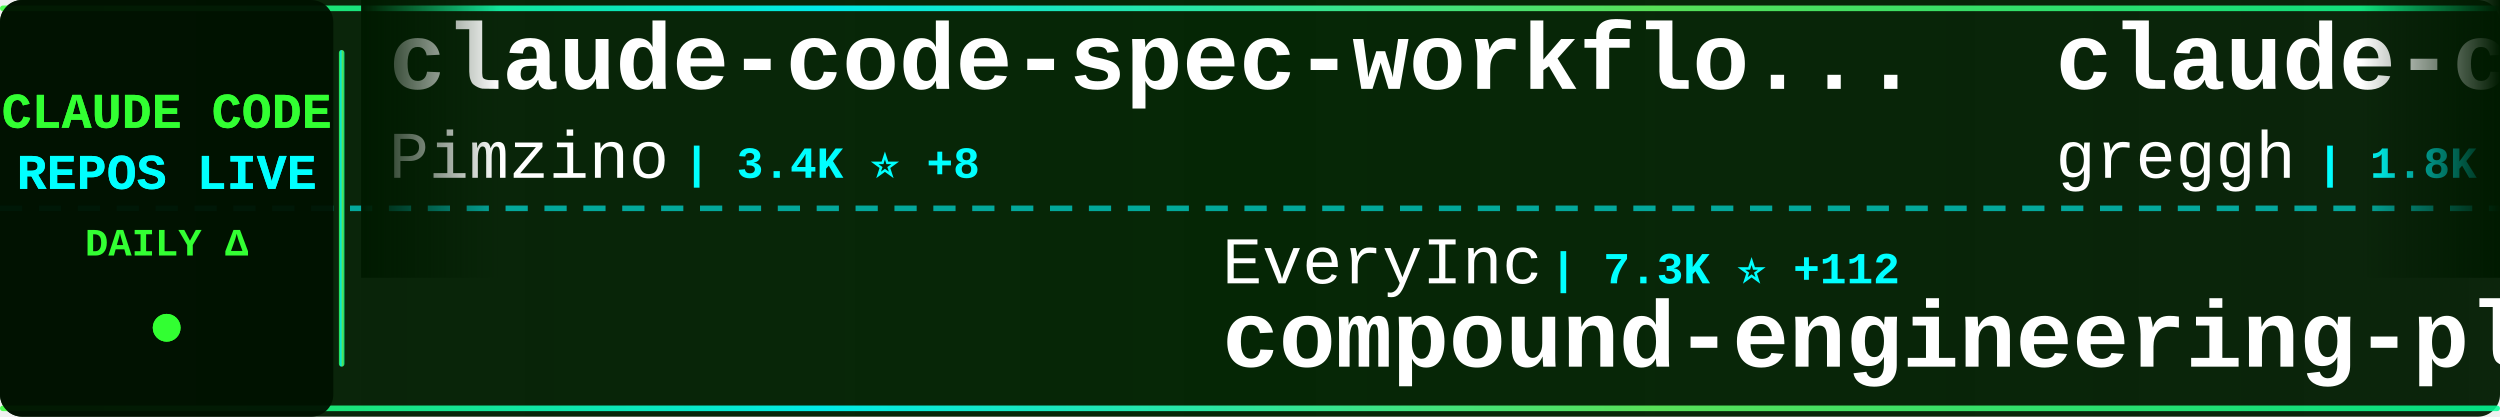
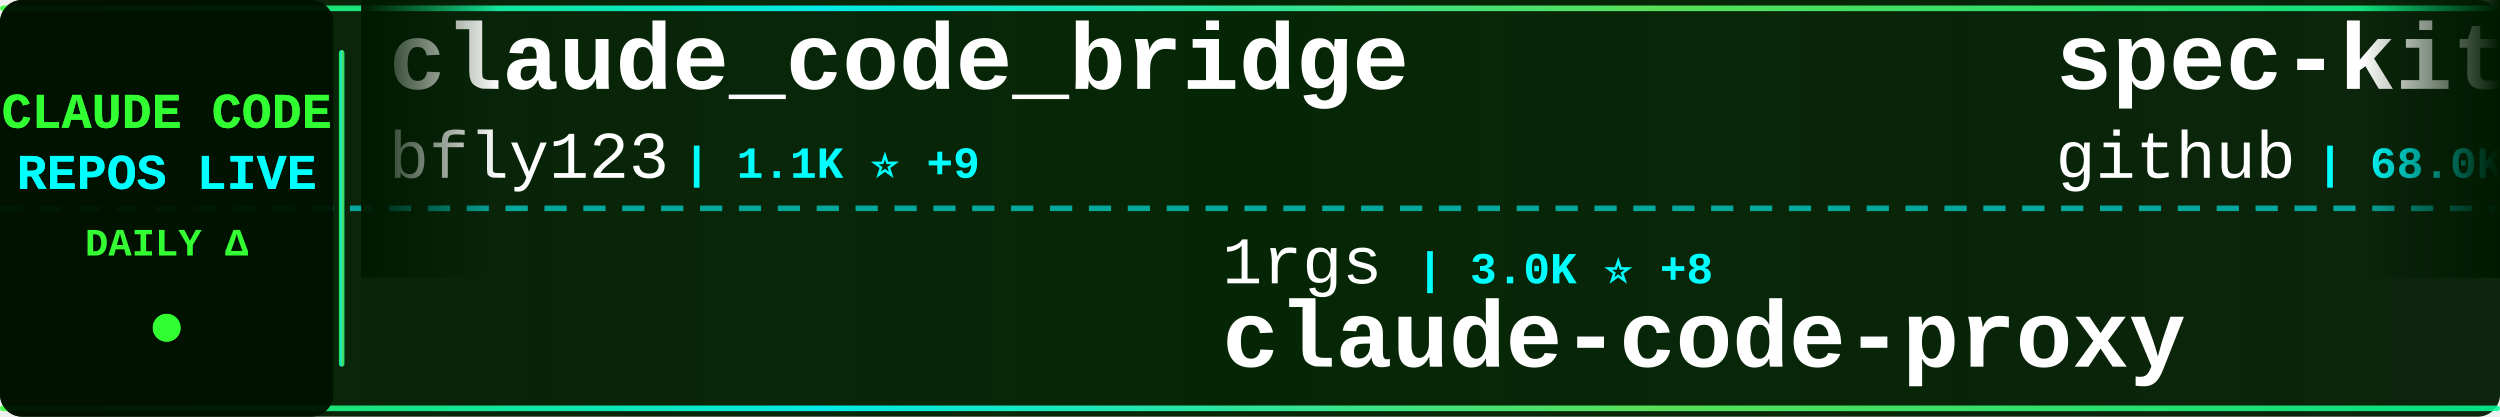
<svg xmlns="http://www.w3.org/2000/svg" width="900" height="150">
  <defs>
    <linearGradient id="tickerBg" x1="0%" y1="0%" x2="100%" y2="0%">
      <stop offset="0%" style="stop-color:#001a00;stop-opacity:0.95" />
      <stop offset="50%" style="stop-color:#002200;stop-opacity:0.98" />
      <stop offset="100%" style="stop-color:#001a00;stop-opacity:0.95" />
    </linearGradient>
    <linearGradient id="borderGrad" x1="0%" y1="0%" x2="100%" y2="0%">
      <stop offset="0%" style="stop-color:#33ff33;stop-opacity:0.85">
        <animate attributeName="stop-opacity" values="0.85;1;0.85" dur="2s" repeatCount="indefinite" />
      </stop>
      <stop offset="33%" style="stop-color:#00ffff;stop-opacity:0.9">
        <animate attributeName="stop-opacity" values="0.9;1;0.9" dur="2.2s" repeatCount="indefinite" />
      </stop>
      <stop offset="66%" style="stop-color:#66ff66;stop-opacity:0.85">
        <animate attributeName="stop-opacity" values="0.85;1;0.85" dur="1.8s" repeatCount="indefinite" />
      </stop>
      <stop offset="100%" style="stop-color:#00ff99;stop-opacity:0.85">
        <animate attributeName="stop-opacity" values="0.85;1;0.85" dur="2s" repeatCount="indefinite" />
      </stop>
    </linearGradient>
    <filter id="textGlow">
      <feGaussianBlur stdDeviation="0.1" result="coloredBlur" />
      <feMerge>
        <feMergeNode in="coloredBlur" />
        <feMergeNode in="SourceGraphic" />
      </feMerge>
    </filter>
    <filter id="metricGlow">
      <feGaussianBlur stdDeviation="0.2" result="coloredBlur" />
      <feMerge>
        <feMergeNode in="coloredBlur" />
        <feMergeNode in="SourceGraphic" />
      </feMerge>
    </filter>
    <linearGradient id="leftFade" x1="0%" y1="0%" x2="100%" y2="0%">
      <stop offset="0%" style="stop-color:#001a00;stop-opacity:1" />
      <stop offset="100%" style="stop-color:#001a00;stop-opacity:0" />
    </linearGradient>
    <linearGradient id="rightFade" x1="0%" y1="0%" x2="100%" y2="0%">
      <stop offset="0%" style="stop-color:#001a00;stop-opacity:0" />
      <stop offset="100%" style="stop-color:#001a00;stop-opacity:1" />
    </linearGradient>
  </defs>
  <rect width="900" height="150" fill="url(#tickerBg)" rx="8" />
  <rect x="0" y="2" width="900" height="2" fill="url(#borderGrad)" rx="1" />
  <rect x="0" y="146" width="900" height="2" fill="url(#borderGrad)" rx="1" />
  <line x1="0" y1="75" x2="900" y2="75" stroke="#00ffff" stroke-width="2" stroke-dasharray="8 6" opacity="0.6" />
  <rect x="0" y="0" width="120" height="150" fill="#001100" opacity="0.95" rx="8" />
  <text x="60" y="46" font-family="'Courier New', monospace" font-size="18" font-weight="bold" fill="#33ff33" text-anchor="middle" filter="url(#textGlow)">
    CLAUDE CODE
  </text>
  <text x="60" y="68" font-family="'Courier New', monospace" font-size="18" font-weight="bold" fill="#00ffff" text-anchor="middle" filter="url(#textGlow)">
    REPOS LIVE
  </text>
  <text x="60" y="92" font-family="'Courier New', monospace" font-size="14" font-weight="bold" fill="#33ff33" text-anchor="middle">
    DAILY Δ
  </text>
  <circle cx="60" cy="118" r="5" fill="#33ff33" filter="url(#metricGlow)">
    <animate attributeName="r" values="4;6;4" dur="1.5s" repeatCount="indefinite" />
    <animate attributeName="opacity" values="0.6;1;0.6" dur="1.5s" repeatCount="indefinite" />
  </circle>
  <rect x="122" y="18" width="2" height="114" fill="url(#borderGrad)" rx="1" />
  <clipPath id="tickerClip">
    <rect x="130" y="0" width="770" height="150" />
  </clipPath>
  <g clip-path="url(#tickerClip)">
    <g id="tickerItems">
      <animateTransform attributeName="transform" attributeType="XML" type="translate" from="0 0" to="-3000 0" dur="54s" repeatCount="indefinite" />
      <g transform="translate(0, 0)">
-         <text x="140" y="32" font-family="'Courier New', monospace" font-size="34" font-weight="bold" fill="#ffffff">claude-code-spec-workflo...</text>
-         <text x="140" y="64" font-family="'Courier New', monospace" font-size="24" font-weight="normal" fill="#ffffff" opacity="1.0">Pimzino</text>
-         <text x="246" y="64" font-family="'Courier New', monospace" font-size="16" font-weight="bold" fill="#00ffff"> | 3.4K ⭐ +8</text>
+         <text x="140" y="32" font-family="'Courier New', monospace" font-size="34" font-weight="bold" fill="#ffffff">claude_code_bridge</text>
+         <text x="140" y="64" font-family="'Courier New', monospace" font-size="24" font-weight="normal" fill="#ffffff" opacity="1.0">bfly123</text>
+         <text x="246" y="64" font-family="'Courier New', monospace" font-size="16" font-weight="bold" fill="#00ffff"> | 1.1K ⭐ +9</text>
      </g>
      <g transform="translate(300, 0)">
-         <text x="140" y="102" font-family="'Courier New', monospace" font-size="24" font-weight="normal" fill="#ffffff" opacity="1.0">EveryInc</text>
-         <text x="258" y="102" font-family="'Courier New', monospace" font-size="16" font-weight="bold" fill="#00ffff"> | 7.3K ⭐ +112</text>
-         <text x="140" y="132" font-family="'Courier New', monospace" font-size="34" font-weight="bold" fill="#ffffff">compound-engineering-plu...</text>
+         <text x="140" y="102" font-family="'Courier New', monospace" font-size="24" font-weight="normal" fill="#ffffff" opacity="1.0">1rgs</text>
+         <text x="210" y="102" font-family="'Courier New', monospace" font-size="16" font-weight="bold" fill="#00ffff"> | 3.0K ⭐ +8</text>
+         <text x="140" y="132" font-family="'Courier New', monospace" font-size="34" font-weight="bold" fill="#ffffff">claude-code-proxy</text>
      </g>
      <g transform="translate(600, 0)">
-         <text x="140" y="32" font-family="'Courier New', monospace" font-size="34" font-weight="bold" fill="#ffffff">claude-code.nvim</text>
-         <text x="140" y="64" font-family="'Courier New', monospace" font-size="24" font-weight="normal" fill="#ffffff" opacity="1.0">greggh</text>
-         <text x="234" y="64" font-family="'Courier New', monospace" font-size="16" font-weight="bold" fill="#00ffff"> | 1.8K ⭐ +5</text>
+         <text x="140" y="32" font-family="'Courier New', monospace" font-size="34" font-weight="bold" fill="#ffffff">spec-kit</text>
+         <text x="140" y="64" font-family="'Courier New', monospace" font-size="24" font-weight="normal" fill="#ffffff" opacity="1.0">github</text>
+         <text x="234" y="64" font-family="'Courier New', monospace" font-size="16" font-weight="bold" fill="#00ffff"> | 68.0K ⭐ +253</text>
      </g>
      <g transform="translate(900, 0)">
-         <text x="140" y="102" font-family="'Courier New', monospace" font-size="24" font-weight="normal" fill="#ffffff" opacity="1.0">laravel</text>
-         <text x="246" y="102" font-family="'Courier New', monospace" font-size="16" font-weight="bold" fill="#00ffff"> | 481 ⭐ +3</text>
-         <text x="140" y="132" font-family="'Courier New', monospace" font-size="34" font-weight="bold" fill="#ffffff">claude-code</text>
+         <text x="140" y="102" font-family="'Courier New', monospace" font-size="24" font-weight="normal" fill="#ffffff" opacity="1.0">upstash</text>
+         <text x="246" y="102" font-family="'Courier New', monospace" font-size="16" font-weight="bold" fill="#00ffff"> | 44.9K ⭐ +117</text>
+         <text x="140" y="132" font-family="'Courier New', monospace" font-size="34" font-weight="bold" fill="#ffffff">context7</text>
      </g>
      <g transform="translate(1200, 0)">
-         <text x="140" y="32" font-family="'Courier New', monospace" font-size="34" font-weight="bold" fill="#ffffff">claude-code-tools</text>
-         <text x="140" y="64" font-family="'Courier New', monospace" font-size="24" font-weight="normal" fill="#ffffff" opacity="1.0">pchalasani</text>
-         <text x="282" y="64" font-family="'Courier New', monospace" font-size="16" font-weight="bold" fill="#00ffff"> | 1.4K ⭐ +9</text>
+         <text x="140" y="32" font-family="'Courier New', monospace" font-size="34" font-weight="bold" fill="#ffffff">claude-code-hub</text>
+         <text x="140" y="64" font-family="'Courier New', monospace" font-size="24" font-weight="normal" fill="#ffffff" opacity="1.0">ding113</text>
+         <text x="246" y="64" font-family="'Courier New', monospace" font-size="16" font-weight="bold" fill="#00ffff"> | 1.3K ⭐ +12</text>
      </g>
      <g transform="translate(1500, 0)">
-         <text x="140" y="102" font-family="'Courier New', monospace" font-size="24" font-weight="normal" fill="#ffffff" opacity="1.0">BloopAI</text>
-         <text x="246" y="102" font-family="'Courier New', monospace" font-size="16" font-weight="bold" fill="#00ffff"> | 20.6K ⭐ +101</text>
-         <text x="140" y="132" font-family="'Courier New', monospace" font-size="34" font-weight="bold" fill="#ffffff">vibe-kanban</text>
+         <text x="140" y="102" font-family="'Courier New', monospace" font-size="24" font-weight="normal" fill="#ffffff" opacity="1.0">steipete</text>
+         <text x="258" y="102" font-family="'Courier New', monospace" font-size="16" font-weight="bold" fill="#00ffff"> | 1.1K ⭐ +2</text>
+         <text x="140" y="132" font-family="'Courier New', monospace" font-size="34" font-weight="bold" fill="#ffffff">claude-code-mcp</text>
      </g>
      <g transform="translate(1800, 0)">
-         <text x="140" y="32" font-family="'Courier New', monospace" font-size="34" font-weight="bold" fill="#ffffff">claude-code-workflows</text>
-         <text x="140" y="64" font-family="'Courier New', monospace" font-size="24" font-weight="normal" fill="#ffffff" opacity="1.0">OneRedOak</text>
-         <text x="270" y="64" font-family="'Courier New', monospace" font-size="16" font-weight="bold" fill="#00ffff"> | 3.6K ⭐ +7</text>
+         <text x="140" y="32" font-family="'Courier New', monospace" font-size="34" font-weight="bold" fill="#ffffff">wechat-bot</text>
+         <text x="140" y="64" font-family="'Courier New', monospace" font-size="24" font-weight="normal" fill="#ffffff" opacity="1.0">cixingguangming55555</text>
+         <text x="402" y="64" font-family="'Courier New', monospace" font-size="16" font-weight="bold" fill="#00ffff"> | 2.5K ⭐</text>
      </g>
      <g transform="translate(2100, 0)">
-         <text x="140" y="102" font-family="'Courier New', monospace" font-size="24" font-weight="normal" fill="#ffffff" opacity="1.0">centminmod</text>
-         <text x="282" y="102" font-family="'Courier New', monospace" font-size="16" font-weight="bold" fill="#00ffff"> | 1.8K ⭐ +3</text>
-         <text x="140" y="132" font-family="'Courier New', monospace" font-size="34" font-weight="bold" fill="#ffffff">my-claude-code-setup</text>
+         <text x="140" y="102" font-family="'Courier New', monospace" font-size="24" font-weight="normal" fill="#ffffff" opacity="1.0">nishimoto265</text>
+         <text x="306" y="102" font-family="'Courier New', monospace" font-size="16" font-weight="bold" fill="#00ffff"> | 489 ⭐</text>
+         <text x="140" y="132" font-family="'Courier New', monospace" font-size="34" font-weight="bold" fill="#ffffff">Claude-Code-Communicatio...</text>
      </g>
      <g transform="translate(2400, 0)">
-         <text x="140" y="32" font-family="'Courier New', monospace" font-size="34" font-weight="bold" fill="#ffffff">claude-code-configs</text>
-         <text x="140" y="64" font-family="'Courier New', monospace" font-size="24" font-weight="normal" fill="#ffffff" opacity="1.0">Matt-Dionis</text>
-         <text x="294" y="64" font-family="'Courier New', monospace" font-size="16" font-weight="bold" fill="#00ffff"> | 613 ⭐</text>
+         <text x="140" y="32" font-family="'Courier New', monospace" font-size="34" font-weight="bold" fill="#ffffff">claude-code-system-promp...</text>
+         <text x="140" y="64" font-family="'Courier New', monospace" font-size="24" font-weight="normal" fill="#ffffff" opacity="1.0">Piebald-AI</text>
+         <text x="282" y="64" font-family="'Courier New', monospace" font-size="16" font-weight="bold" fill="#00ffff"> | 4.1K ⭐ +49</text>
      </g>
      <g transform="translate(2700, 0)">
-         <text x="140" y="102" font-family="'Courier New', monospace" font-size="24" font-weight="normal" fill="#ffffff" opacity="1.0">ComposioHQ</text>
-         <text x="282" y="102" font-family="'Courier New', monospace" font-size="16" font-weight="bold" fill="#00ffff"> | 30.9K ⭐ +646</text>
-         <text x="140" y="132" font-family="'Courier New', monospace" font-size="34" font-weight="bold" fill="#ffffff">awesome-claude-skills</text>
+         <text x="140" y="102" font-family="'Courier New', monospace" font-size="24" font-weight="normal" fill="#ffffff" opacity="1.0">Pimzino</text>
+         <text x="246" y="102" font-family="'Courier New', monospace" font-size="16" font-weight="bold" fill="#00ffff"> | 3.4K ⭐ +6</text>
+         <text x="140" y="132" font-family="'Courier New', monospace" font-size="34" font-weight="bold" fill="#ffffff">claude-code-spec-workflo...</text>
      </g>
      <g transform="translate(3000, 0)">
-         <text x="140" y="32" font-family="'Courier New', monospace" font-size="34" font-weight="bold" fill="#ffffff">claude-code-spec-workflo...</text>
-         <text x="140" y="64" font-family="'Courier New', monospace" font-size="24" font-weight="normal" fill="#ffffff" opacity="1.0">Pimzino</text>
-         <text x="246" y="64" font-family="'Courier New', monospace" font-size="16" font-weight="bold" fill="#00ffff"> | 3.4K ⭐ +8</text>
+         <text x="140" y="32" font-family="'Courier New', monospace" font-size="34" font-weight="bold" fill="#ffffff">claude_code_bridge</text>
+         <text x="140" y="64" font-family="'Courier New', monospace" font-size="24" font-weight="normal" fill="#ffffff" opacity="1.0">bfly123</text>
+         <text x="246" y="64" font-family="'Courier New', monospace" font-size="16" font-weight="bold" fill="#00ffff"> | 1.1K ⭐ +9</text>
      </g>
      <g transform="translate(3300, 0)">
-         <text x="140" y="102" font-family="'Courier New', monospace" font-size="24" font-weight="normal" fill="#ffffff" opacity="1.0">EveryInc</text>
-         <text x="258" y="102" font-family="'Courier New', monospace" font-size="16" font-weight="bold" fill="#00ffff"> | 7.3K ⭐ +112</text>
-         <text x="140" y="132" font-family="'Courier New', monospace" font-size="34" font-weight="bold" fill="#ffffff">compound-engineering-plu...</text>
+         <text x="140" y="102" font-family="'Courier New', monospace" font-size="24" font-weight="normal" fill="#ffffff" opacity="1.0">1rgs</text>
+         <text x="210" y="102" font-family="'Courier New', monospace" font-size="16" font-weight="bold" fill="#00ffff"> | 3.0K ⭐ +8</text>
+         <text x="140" y="132" font-family="'Courier New', monospace" font-size="34" font-weight="bold" fill="#ffffff">claude-code-proxy</text>
      </g>
      <g transform="translate(3600, 0)">
-         <text x="140" y="32" font-family="'Courier New', monospace" font-size="34" font-weight="bold" fill="#ffffff">claude-code.nvim</text>
-         <text x="140" y="64" font-family="'Courier New', monospace" font-size="24" font-weight="normal" fill="#ffffff" opacity="1.0">greggh</text>
-         <text x="234" y="64" font-family="'Courier New', monospace" font-size="16" font-weight="bold" fill="#00ffff"> | 1.8K ⭐ +5</text>
+         <text x="140" y="32" font-family="'Courier New', monospace" font-size="34" font-weight="bold" fill="#ffffff">spec-kit</text>
+         <text x="140" y="64" font-family="'Courier New', monospace" font-size="24" font-weight="normal" fill="#ffffff" opacity="1.0">github</text>
+         <text x="234" y="64" font-family="'Courier New', monospace" font-size="16" font-weight="bold" fill="#00ffff"> | 68.0K ⭐ +253</text>
      </g>
      <g transform="translate(3900, 0)">
-         <text x="140" y="102" font-family="'Courier New', monospace" font-size="24" font-weight="normal" fill="#ffffff" opacity="1.0">laravel</text>
-         <text x="246" y="102" font-family="'Courier New', monospace" font-size="16" font-weight="bold" fill="#00ffff"> | 481 ⭐ +3</text>
-         <text x="140" y="132" font-family="'Courier New', monospace" font-size="34" font-weight="bold" fill="#ffffff">claude-code</text>
+         <text x="140" y="102" font-family="'Courier New', monospace" font-size="24" font-weight="normal" fill="#ffffff" opacity="1.0">upstash</text>
+         <text x="246" y="102" font-family="'Courier New', monospace" font-size="16" font-weight="bold" fill="#00ffff"> | 44.9K ⭐ +117</text>
+         <text x="140" y="132" font-family="'Courier New', monospace" font-size="34" font-weight="bold" fill="#ffffff">context7</text>
      </g>
    </g>
  </g>
  <rect x="130" y="0" width="50" height="100" fill="url(#leftFade)" />
  <rect x="850" y="0" width="50" height="100" fill="url(#rightFade)" />
</svg>
